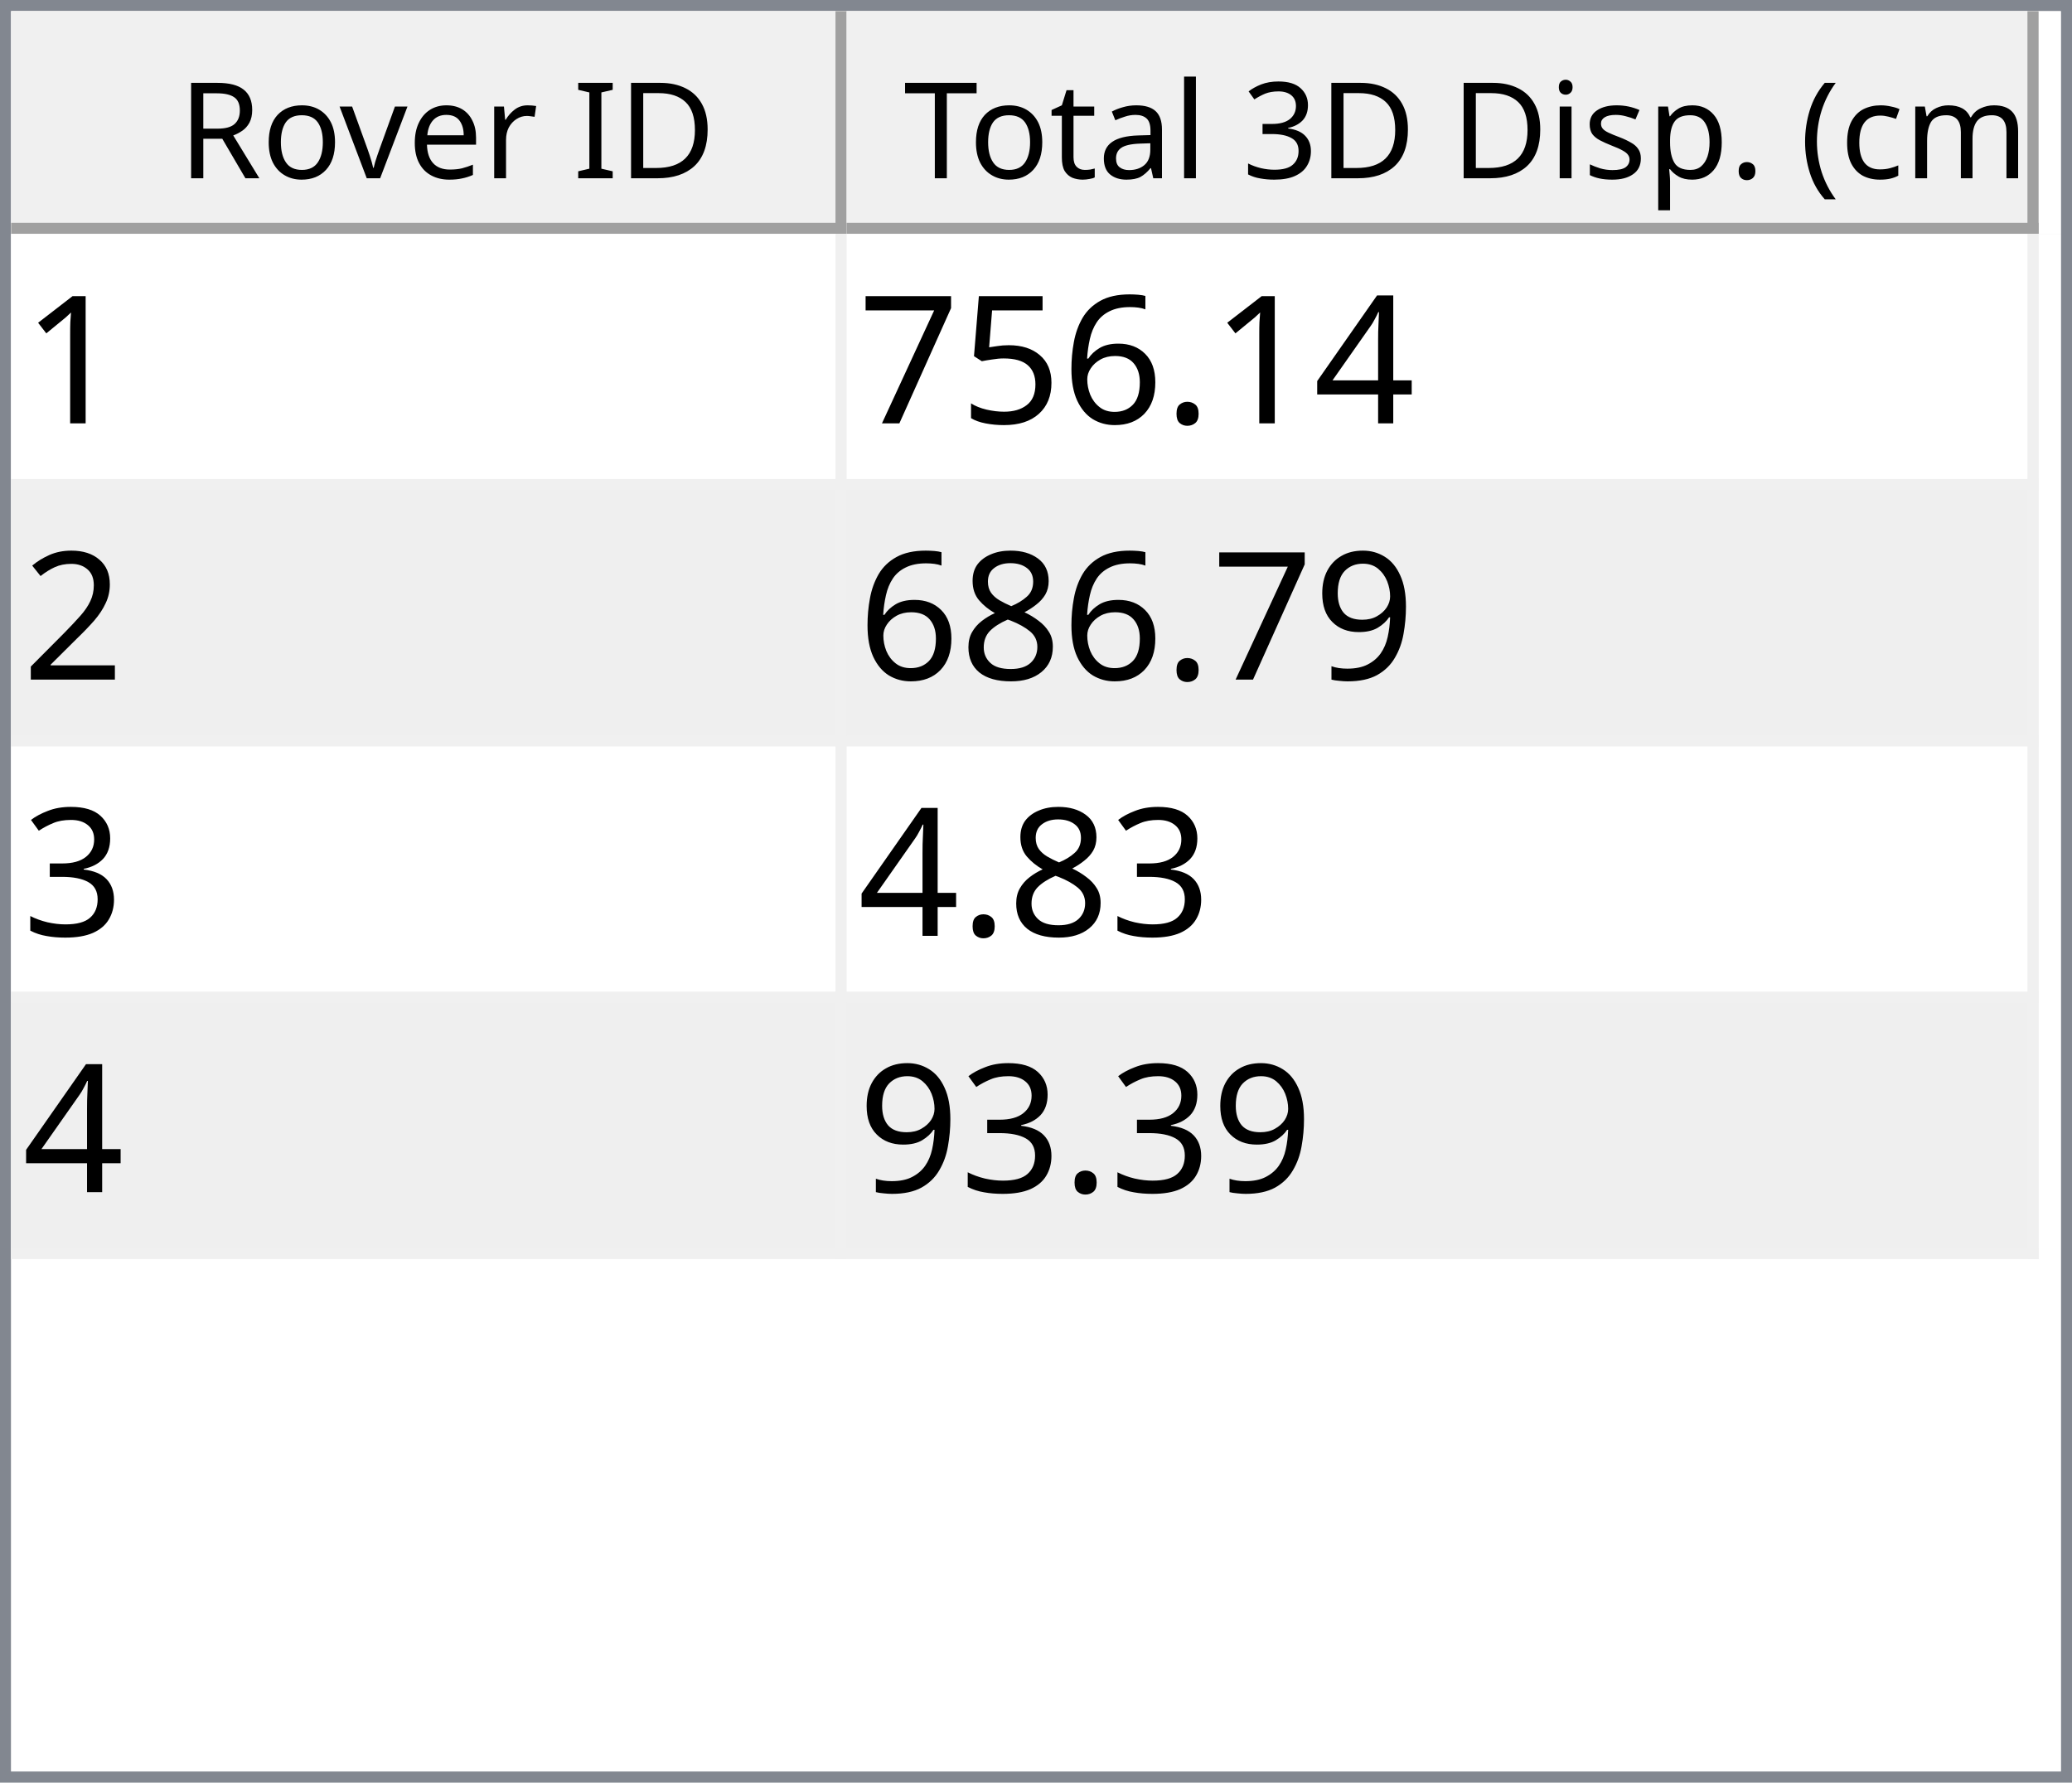
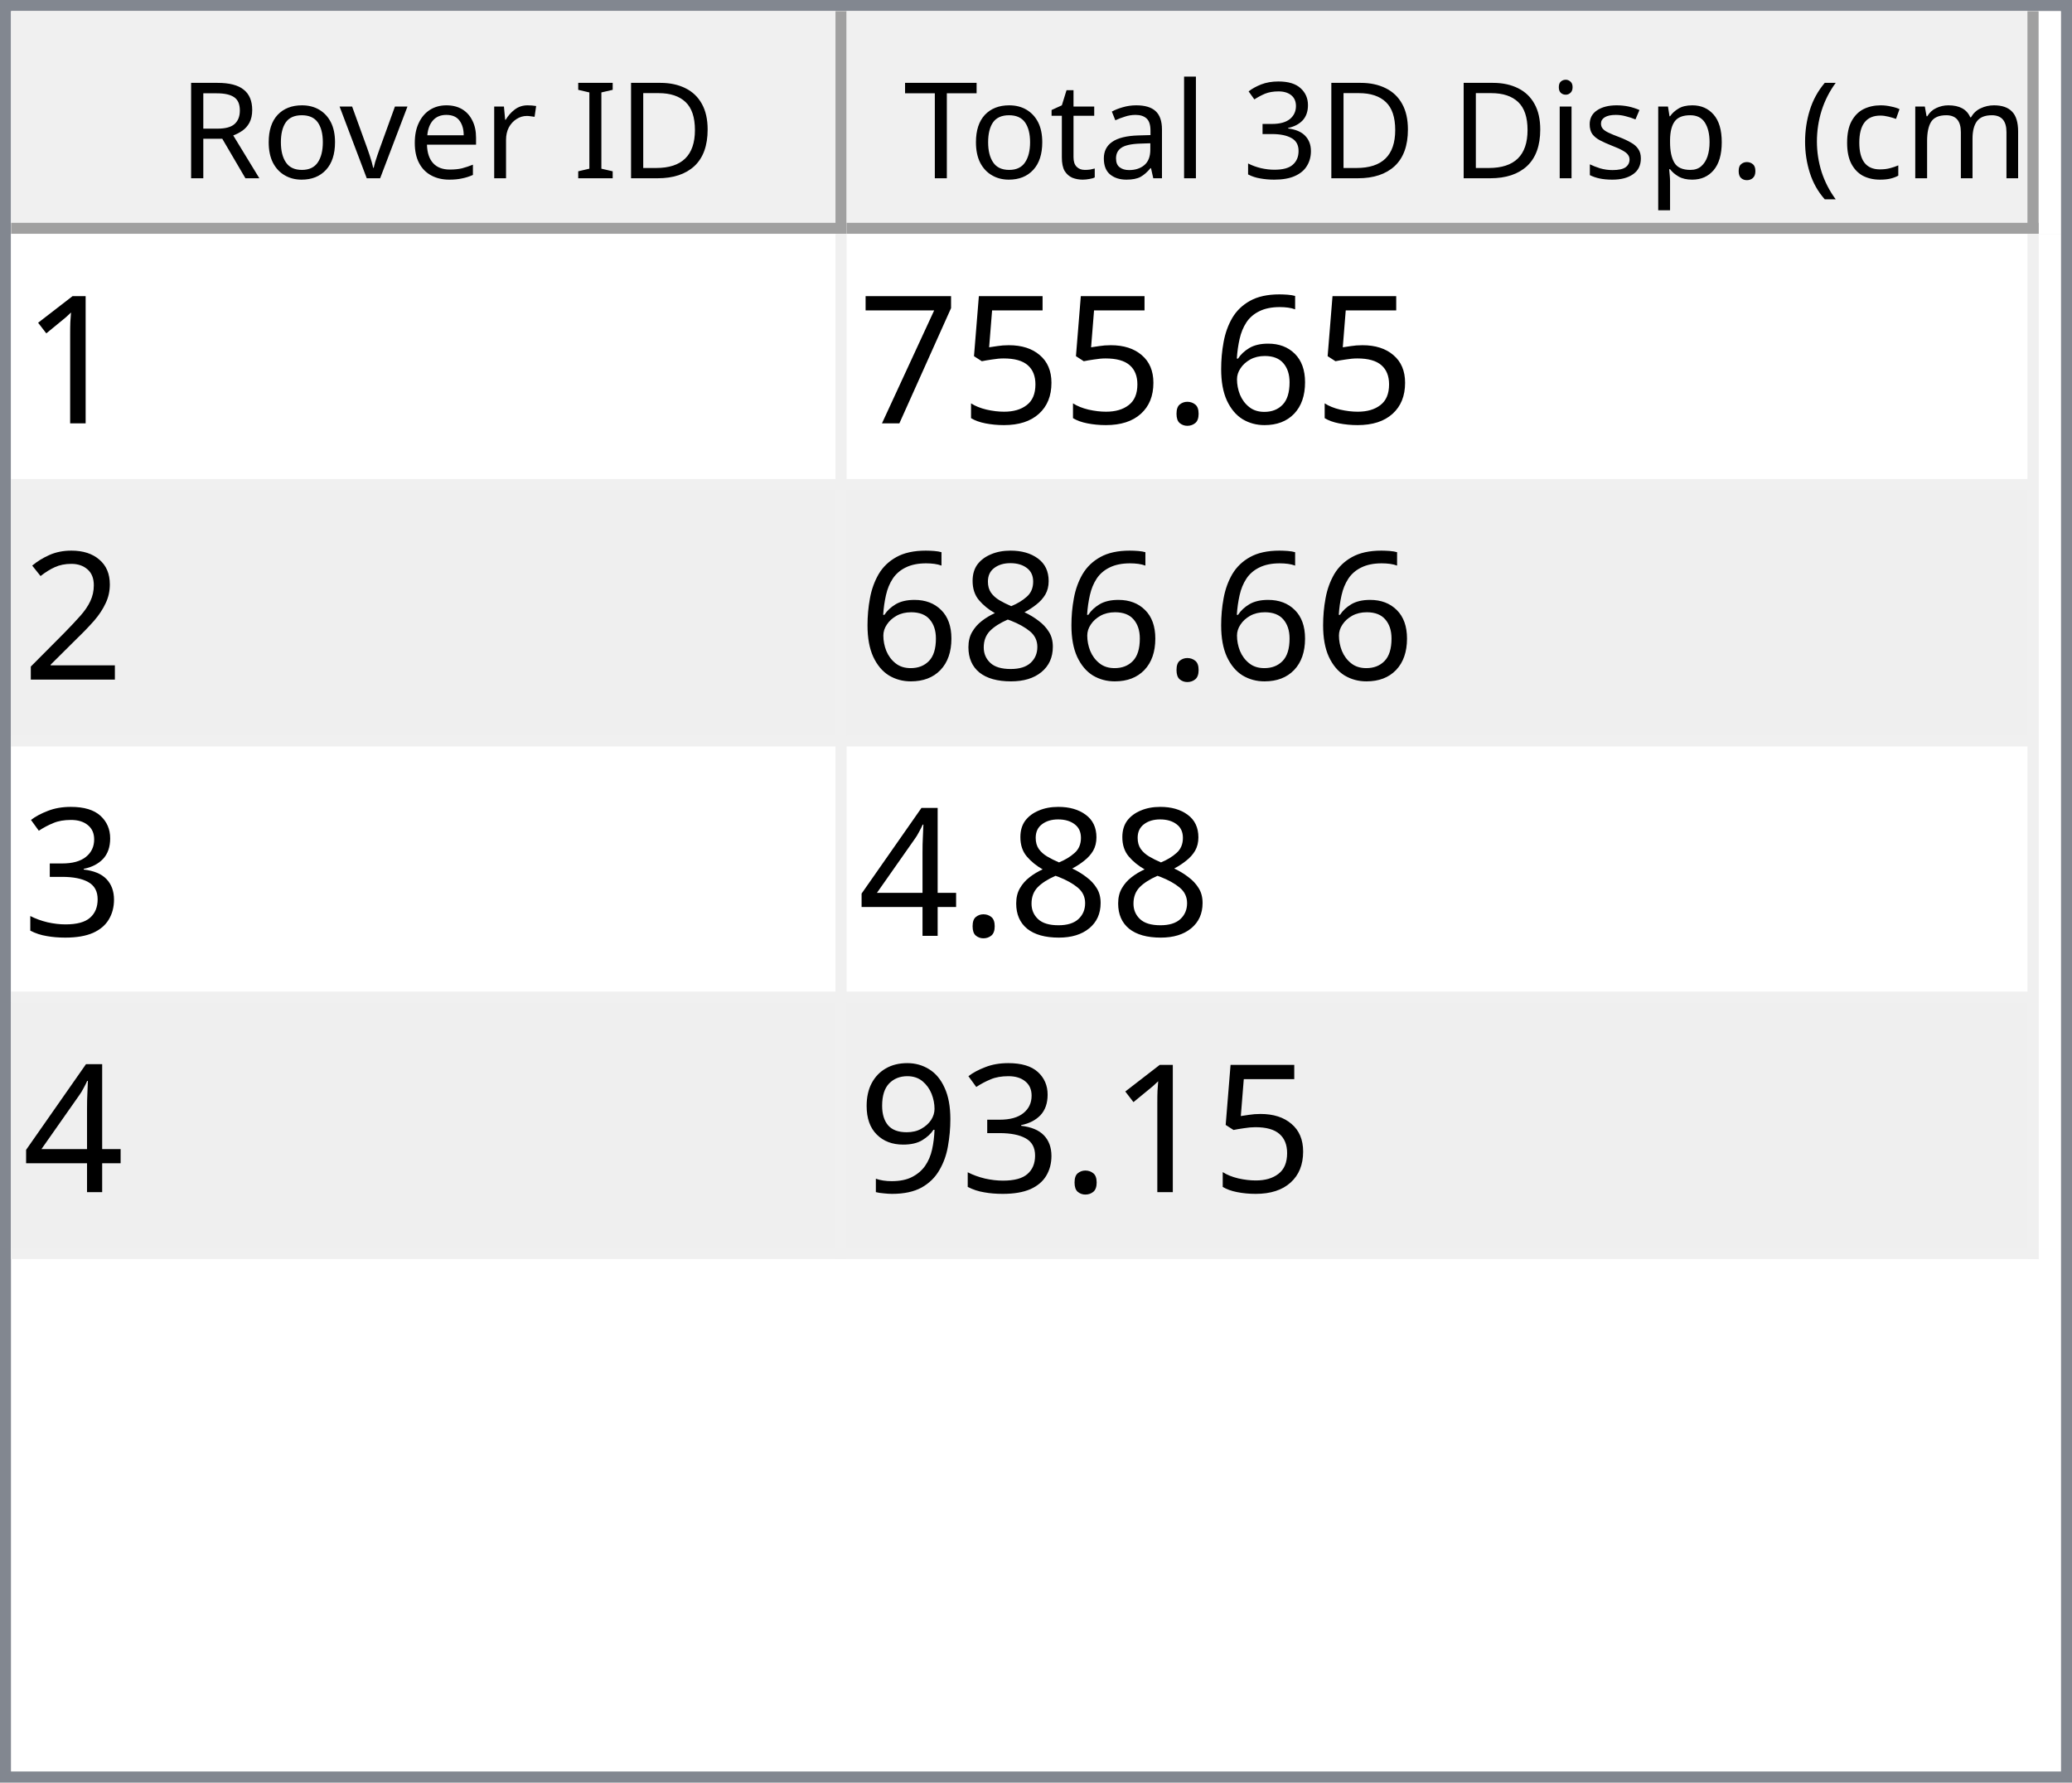
<svg xmlns="http://www.w3.org/2000/svg" style="fill-opacity:1; color-rendering:auto; color-interpolation:auto; text-rendering:auto; stroke:black; stroke-linecap:square; stroke-miterlimit:10; shape-rendering:auto; stroke-opacity:1; fill:black; stroke-dasharray:none; font-weight:normal; stroke-width:1; font-family:'Dialog'; font-style:normal; stroke-linejoin:miter; font-size:12px; stroke-dashoffset:0; image-rendering:auto;" width="186" height="160">
  <defs id="genericDefs" />
  <g>
    <defs id="defs1">
      <clipPath clipPathUnits="userSpaceOnUse" id="clipPath1">
        <path d="M0 0 L186 0 L186 160 L0 160 L0 0 Z" />
      </clipPath>
      <clipPath clipPathUnits="userSpaceOnUse" id="clipPath2">
        <path d="M0 0 L0 160 L186 160 L186 0 Z" />
      </clipPath>
      <clipPath clipPathUnits="userSpaceOnUse" id="clipPath3">
        <path d="M0 0 L0 20 L184 20 L184 0 Z" />
      </clipPath>
      <clipPath clipPathUnits="userSpaceOnUse" id="clipPath4">
        <path d="M0 0 L0 20 L75 20 L75 0 Z" />
      </clipPath>
      <clipPath clipPathUnits="userSpaceOnUse" id="clipPath5">
        <path d="M1 1 L1 19 L74 19 L74 1 Z" />
      </clipPath>
      <clipPath clipPathUnits="userSpaceOnUse" id="clipPath6">
        <path d="M0 0 L0 18 L73 18 L73 0 Z" />
      </clipPath>
      <clipPath clipPathUnits="userSpaceOnUse" id="clipPath7">
        <path d="M-0.5 -0.5 L-0.5 19.5 L74.5 19.5 L74.5 -0.5 Z" />
      </clipPath>
      <clipPath clipPathUnits="userSpaceOnUse" id="clipPath8">
        <path d="M0 0 L0 20 L107 20 L107 0 Z" />
      </clipPath>
      <clipPath clipPathUnits="userSpaceOnUse" id="clipPath9">
        <path d="M1 1 L1 19 L106 19 L106 1 Z" />
      </clipPath>
      <clipPath clipPathUnits="userSpaceOnUse" id="clipPath10">
        <path d="M0 0 L0 18 L105 18 L105 0 Z" />
      </clipPath>
      <clipPath clipPathUnits="userSpaceOnUse" id="clipPath11">
        <path d="M-0.5 -0.5 L-0.5 19.5 L106.5 19.5 L106.5 -0.5 Z" />
      </clipPath>
      <clipPath clipPathUnits="userSpaceOnUse" id="clipPath12">
        <path d="M0 0 L0 138 L184 138 L184 0 Z" />
      </clipPath>
      <clipPath clipPathUnits="userSpaceOnUse" id="clipPath13">
        <path d="M0 0 L0 92 L182 92 L182 0 Z" />
      </clipPath>
      <clipPath clipPathUnits="userSpaceOnUse" id="clipPath14">
        <path d="M-0.5 -0.5 L-0.5 91.5 L181.5 91.5 L181.5 -0.5 Z" />
      </clipPath>
      <clipPath clipPathUnits="userSpaceOnUse" id="clipPath15">
        <path d="M0 0 L0 22 L74 22 L74 0 Z" />
      </clipPath>
      <clipPath clipPathUnits="userSpaceOnUse" id="clipPath16">
        <path d="M0 0 L0 22 L106 22 L106 0 Z" />
      </clipPath>
      <font horiz-adv-x="64.551" id="font1">
        <font-face ascent="107.91" descent="25.098" units-per-em="100" style="font-style:normal; font-family:Segoe UI; font-weight:normal;" />
        <missing-glyph horiz-adv-x="64.551" d="M8.109 0 L8.109 68.266 L56.453 68.266 L56.453 0 L8.109 0 ZM15.328 7.234 L49.219 7.234 L49.219 61.031 L15.328 61.031 L15.328 7.234 Z" />
        <glyph unicode="D" horiz-adv-x="70.117" d="M9.188 0 L9.188 70.016 L28.516 70.016 Q65.531 70.016 65.531 35.891 Q65.531 19.672 55.25 9.836 Q44.969 0 27.734 0 L9.188 0 ZM17.391 62.594 L17.391 7.422 L27.828 7.422 Q41.609 7.422 49.273 14.797 Q56.938 22.172 56.938 35.688 Q56.938 62.594 28.328 62.594 L17.391 62.594 Z" />
        <glyph unicode="I" horiz-adv-x="26.611" d="M17.391 0 L9.188 0 L9.188 70.016 L17.391 70.016 L17.391 0 Z" />
        <glyph unicode=" " horiz-adv-x="27.393" d="" />
        <glyph unicode="r" horiz-adv-x="34.766" d="M34.188 41.891 Q32.078 43.5 28.125 43.5 Q23 43.5 19.555 38.672 Q16.109 33.844 16.109 25.484 L16.109 0 L8.109 0 L8.109 50 L16.109 50 L16.109 39.703 L16.312 39.703 Q18.016 44.969 21.531 47.922 Q25.047 50.875 29.391 50.875 Q32.516 50.875 34.188 50.203 L34.188 41.891 Z" />
        <glyph unicode="e" horiz-adv-x="52.295" d="M48.297 23 L12.984 23 Q13.188 14.656 17.484 10.109 Q21.781 5.562 29.297 5.562 Q37.75 5.562 44.828 11.141 L44.828 3.609 Q38.234 -1.172 27.391 -1.172 Q16.797 -1.172 10.742 5.641 Q4.688 12.453 4.688 24.812 Q4.688 36.469 11.305 43.82 Q17.922 51.172 27.734 51.172 Q37.547 51.172 42.922 44.828 Q48.297 38.484 48.297 27.203 L48.297 23 ZM40.094 29.781 Q40.047 36.719 36.75 40.578 Q33.453 44.438 27.594 44.438 Q21.922 44.438 17.969 40.383 Q14.016 36.328 13.094 29.781 L40.094 29.781 Z" />
        <glyph unicode="v" horiz-adv-x="47.9" d="M47.406 50 L27.484 0 L19.625 0 L0.688 50 L9.469 50 L22.172 13.672 Q23.578 9.672 23.922 6.688 L24.125 6.688 Q24.609 10.453 25.688 13.484 L38.969 50 L47.406 50 Z" />
        <glyph unicode="o" horiz-adv-x="58.594" d="M29 -1.172 Q17.922 -1.172 11.305 5.836 Q4.688 12.844 4.688 24.422 Q4.688 37.016 11.57 44.094 Q18.453 51.172 30.172 51.172 Q41.359 51.172 47.633 44.289 Q53.906 37.406 53.906 25.203 Q53.906 13.234 47.141 6.031 Q40.375 -1.172 29 -1.172 ZM29.594 44.438 Q21.875 44.438 17.383 39.188 Q12.891 33.938 12.891 24.703 Q12.891 15.828 17.43 10.695 Q21.969 5.562 29.594 5.562 Q37.359 5.562 41.531 10.594 Q45.703 15.625 45.703 24.906 Q45.703 34.281 41.531 39.359 Q37.359 44.438 29.594 44.438 Z" />
        <glyph unicode="R" horiz-adv-x="59.814" d="M59.375 0 L49.609 0 L37.891 19.625 Q36.281 22.359 34.766 24.289 Q33.25 26.219 31.664 27.438 Q30.078 28.656 28.25 29.219 Q26.422 29.781 24.125 29.781 L17.391 29.781 L17.391 0 L9.188 0 L9.188 70.016 L30.078 70.016 Q34.672 70.016 38.555 68.867 Q42.438 67.719 45.289 65.375 Q48.141 63.031 49.758 59.547 Q51.375 56.062 51.375 51.375 Q51.375 47.703 50.273 44.656 Q49.172 41.609 47.148 39.211 Q45.125 36.812 42.266 35.133 Q39.406 33.453 35.844 32.516 L35.844 32.328 Q37.594 31.547 38.891 30.547 Q40.188 29.547 41.359 28.18 Q42.531 26.812 43.68 25.078 Q44.828 23.344 46.234 21.047 L59.375 0 ZM17.391 62.594 L17.391 37.203 L28.516 37.203 Q31.594 37.203 34.203 38.133 Q36.812 39.062 38.719 40.797 Q40.625 42.531 41.703 45.047 Q42.781 47.562 42.781 50.688 Q42.781 56.297 39.141 59.445 Q35.5 62.594 28.609 62.594 L17.391 62.594 Z" />
        <glyph unicode=")" horiz-adv-x="30.176" d="M8.297 -15.922 L1.172 -15.922 Q16.406 2.344 16.406 26.812 Q16.406 51.469 1.078 70.016 L8.297 70.016 Q23.531 52.156 23.531 26.703 Q23.531 1.375 8.297 -15.922 Z" />
        <glyph unicode="m" horiz-adv-x="86.133" d="M79.109 0 L71.094 0 L71.094 28.719 Q71.094 37.016 68.531 40.727 Q65.969 44.438 59.906 44.438 Q54.781 44.438 51.195 39.75 Q47.609 35.062 47.609 28.516 L47.609 0 L39.594 0 L39.594 29.688 Q39.594 44.438 28.219 44.438 Q22.953 44.438 19.531 40.016 Q16.109 35.594 16.109 28.516 L16.109 0 L8.109 0 L8.109 50 L16.109 50 L16.109 42.094 L16.312 42.094 Q21.625 51.172 31.844 51.172 Q36.969 51.172 40.773 48.312 Q44.578 45.453 46 40.828 Q51.562 51.172 62.594 51.172 Q79.109 51.172 79.109 30.812 L79.109 0 Z" />
        <glyph unicode="c" horiz-adv-x="46.191" d="M42.188 2.297 Q36.422 -1.172 28.516 -1.172 Q17.828 -1.172 11.258 5.789 Q4.688 12.75 4.688 23.828 Q4.688 36.188 11.766 43.68 Q18.844 51.172 30.672 51.172 Q37.25 51.172 42.281 48.734 L42.281 40.531 Q36.719 44.438 30.375 44.438 Q22.703 44.438 17.797 38.945 Q12.891 33.453 12.891 24.516 Q12.891 15.719 17.508 10.641 Q22.125 5.562 29.891 5.562 Q36.422 5.562 42.188 9.906 L42.188 2.297 Z" />
        <glyph unicode="(" horiz-adv-x="30.176" d="M29.109 -15.922 L21.969 -15.922 Q6.844 1.375 6.844 26.703 Q6.844 52.156 21.969 70.016 L29.203 70.016 Q13.875 51.469 13.875 26.812 Q13.875 2.344 29.109 -15.922 Z" />
        <glyph unicode="." horiz-adv-x="21.68" d="M10.891 -1.078 Q8.641 -1.078 7.055 0.539 Q5.469 2.156 5.469 4.391 Q5.469 6.641 7.055 8.273 Q8.641 9.906 10.891 9.906 Q13.188 9.906 14.797 8.273 Q16.406 6.641 16.406 4.391 Q16.406 2.156 14.797 0.539 Q13.188 -1.078 10.891 -1.078 Z" />
        <glyph unicode="p" horiz-adv-x="58.789" d="M16.312 7.234 L16.109 7.234 L16.109 -23 L8.109 -23 L8.109 50 L16.109 50 L16.109 41.219 L16.312 41.219 Q22.219 51.172 33.594 51.172 Q43.266 51.172 48.688 44.461 Q54.109 37.75 54.109 26.469 Q54.109 13.922 48 6.375 Q41.891 -1.172 31.297 -1.172 Q21.578 -1.172 16.312 7.234 ZM16.109 27.391 L16.109 20.406 Q16.109 14.203 20.141 9.883 Q24.172 5.562 30.375 5.562 Q37.641 5.562 41.773 11.133 Q45.906 16.703 45.906 26.609 Q45.906 34.969 42.047 39.703 Q38.188 44.438 31.594 44.438 Q24.609 44.438 20.359 39.578 Q16.109 34.719 16.109 27.391 Z" />
        <glyph unicode="s" horiz-adv-x="42.432" d="M5.078 1.812 L5.078 10.406 Q11.625 5.562 19.484 5.562 Q30.031 5.562 30.031 12.594 Q30.031 14.594 29.125 15.992 Q28.219 17.391 26.68 18.461 Q25.141 19.531 23.07 20.383 Q21 21.234 18.609 22.172 Q15.281 23.484 12.766 24.828 Q10.25 26.172 8.57 27.859 Q6.891 29.547 6.031 31.695 Q5.172 33.844 5.172 36.719 Q5.172 40.234 6.789 42.945 Q8.406 45.656 11.086 47.484 Q13.766 49.312 17.211 50.242 Q20.656 51.172 24.312 51.172 Q30.812 51.172 35.938 48.922 L35.938 40.828 Q30.422 44.438 23.25 44.438 Q21 44.438 19.195 43.922 Q17.391 43.406 16.094 42.477 Q14.797 41.547 14.086 40.258 Q13.375 38.969 13.375 37.406 Q13.375 35.453 14.086 34.133 Q14.797 32.812 16.164 31.789 Q17.531 30.766 19.484 29.938 Q21.438 29.109 23.922 28.125 Q27.25 26.859 29.883 25.516 Q32.516 24.172 34.375 22.484 Q36.234 20.797 37.234 18.602 Q38.234 16.406 38.234 13.375 Q38.234 9.672 36.602 6.938 Q34.969 4.203 32.234 2.398 Q29.5 0.594 25.93 -0.289 Q22.359 -1.172 18.453 -1.172 Q10.75 -1.172 5.078 1.812 Z" />
        <glyph unicode="i" horiz-adv-x="24.219" d="M12.203 62.703 Q10.062 62.703 8.547 64.164 Q7.031 65.625 7.031 67.875 Q7.031 70.125 8.547 71.609 Q10.062 73.094 12.203 73.094 Q14.406 73.094 15.945 71.609 Q17.484 70.125 17.484 67.875 Q17.484 65.719 15.945 64.211 Q14.406 62.703 12.203 62.703 ZM16.109 0 L8.109 0 L8.109 50 L16.109 50 L16.109 0 Z" />
        <glyph unicode="3" horiz-adv-x="53.906" d="M46.531 19.828 Q46.531 15.094 44.75 11.211 Q42.969 7.328 39.719 4.57 Q36.469 1.812 31.93 0.297 Q27.391 -1.219 21.922 -1.219 Q11.922 -1.219 6 2.594 L6 11.188 Q13.094 5.609 22.219 5.609 Q25.875 5.609 28.828 6.539 Q31.781 7.469 33.906 9.227 Q36.031 10.984 37.18 13.477 Q38.328 15.969 38.328 19.094 Q38.328 32.812 18.797 32.812 L12.984 32.812 L12.984 39.594 L18.5 39.594 Q35.797 39.594 35.797 52.484 Q35.797 64.406 22.609 64.406 Q15.188 64.406 8.688 59.422 L8.688 67.188 Q15.375 71.188 24.609 71.188 Q29 71.188 32.57 69.969 Q36.141 68.75 38.68 66.555 Q41.219 64.359 42.609 61.281 Q44 58.203 44 54.5 Q44 40.672 30.031 36.719 L30.031 36.531 Q33.594 36.141 36.625 34.797 Q39.656 33.453 41.852 31.305 Q44.047 29.156 45.289 26.25 Q46.531 23.344 46.531 19.828 Z" />
        <glyph unicode="l" horiz-adv-x="24.219" d="M16.109 0 L8.109 0 L8.109 74.031 L16.109 74.031 L16.109 0 Z" />
        <glyph unicode="a" horiz-adv-x="50.879" d="M43.891 0 L35.891 0 L35.891 7.812 L35.688 7.812 Q30.469 -1.172 20.312 -1.172 Q12.844 -1.172 8.617 2.781 Q4.391 6.734 4.391 13.281 Q4.391 27.297 20.906 29.594 L35.891 31.688 Q35.891 44.438 25.594 44.438 Q16.547 44.438 9.281 38.281 L9.281 46.484 Q16.656 51.172 26.266 51.172 Q43.891 51.172 43.891 32.516 L43.891 0 ZM35.891 25.297 L23.828 23.641 Q18.266 22.859 15.43 20.875 Q12.594 18.891 12.594 13.875 Q12.594 10.203 15.211 7.883 Q17.828 5.562 22.172 5.562 Q28.125 5.562 32.008 9.742 Q35.891 13.922 35.891 20.312 L35.891 25.297 Z" />
        <glyph unicode="t" horiz-adv-x="33.887" d="M31.297 0.484 Q28.469 -1.078 23.828 -1.078 Q10.688 -1.078 10.688 13.578 L10.688 43.172 L2.094 43.172 L2.094 50 L10.688 50 L10.688 62.203 L18.703 64.797 L18.703 50 L31.297 50 L31.297 43.172 L18.703 43.172 L18.703 14.984 Q18.703 9.969 20.414 7.82 Q22.125 5.672 26.078 5.672 Q29.109 5.672 31.297 7.328 L31.297 0.484 Z" />
        <glyph unicode="T" horiz-adv-x="52.393" d="M50.594 62.594 L30.375 62.594 L30.375 0 L22.172 0 L22.172 62.594 L2 62.594 L2 70.016 L50.594 70.016 L50.594 62.594 Z" />
      </font>
      <font horiz-adv-x="75.0" id="font2">
        <font-face ascent="100.537" descent="21.973" units-per-em="100" style="font-style:normal; font-family:sans-serif; font-weight:normal;" />
        <missing-glyph horiz-adv-x="75.0" d="M12.5 0 L12.5 62.5 L62.5 62.5 L62.5 0 L12.5 0 ZM14.062 1.562 L60.938 1.562 L60.938 60.938 L14.062 60.938 L14.062 1.562 Z" />
        <glyph unicode="1" horiz-adv-x="55.615" d="M37.25 0 L28.469 0 L28.469 56 Q25.297 52.984 20.141 49.953 Q14.984 46.922 10.891 45.406 L10.891 53.906 Q18.266 57.375 23.781 62.305 Q29.297 67.234 31.594 71.875 L37.25 71.875 L37.25 0 Z" />
-         <glyph unicode="4" horiz-adv-x="55.615" d="M32.328 0 L32.328 17.141 L1.266 17.141 L1.266 25.203 L33.938 71.578 L41.109 71.578 L41.109 25.203 L50.781 25.203 L50.781 17.141 L41.109 17.141 L41.109 0 L32.328 0 ZM32.328 25.203 L32.328 57.469 L9.906 25.203 L32.328 25.203 Z" />
+         <glyph unicode="6" horiz-adv-x="55.615" d="M49.75 54.047 L41.016 53.375 Q39.844 58.547 37.703 60.891 Q34.125 64.656 28.906 64.656 Q24.703 64.656 21.531 62.312 Q17.391 59.281 14.992 53.469 Q12.594 47.656 12.5 36.922 Q15.672 41.75 20.266 44.094 Q24.859 46.438 29.891 46.438 Q38.672 46.438 44.852 39.969 Q51.031 33.5 51.031 23.25 Q51.031 16.5 48.125 10.719 Q45.219 4.938 40.141 1.859 Q35.062 -1.219 28.609 -1.219 Q17.625 -1.219 10.695 6.859 Q3.766 14.938 3.766 33.5 Q3.766 54.25 11.422 63.672 Q18.109 71.875 29.438 71.875 Q37.891 71.875 43.289 67.141 Q48.688 62.406 49.75 54.047 ZM13.875 23.188 Q13.875 18.656 15.797 14.508 Q17.719 10.359 21.188 8.18 Q24.656 6 28.469 6 Q34.031 6 38.039 10.492 Q42.047 14.984 42.047 22.703 Q42.047 30.125 38.086 34.398 Q34.125 38.672 28.125 38.672 Q22.172 38.672 18.023 34.398 Q13.875 30.125 13.875 23.188 Z" />
        <glyph unicode="." horiz-adv-x="27.783" d="M9.078 0 L9.078 10.016 L19.094 10.016 L19.094 0 L9.078 0 Z" />
-         <glyph unicode="6" horiz-adv-x="55.615" d="M49.75 54.047 L41.016 53.375 Q39.844 58.547 37.703 60.891 Q34.125 64.656 28.906 64.656 Q24.703 64.656 21.531 62.312 Q17.391 59.281 14.992 53.469 Q12.594 47.656 12.5 36.922 Q15.672 41.75 20.266 44.094 Q24.859 46.438 29.891 46.438 Q38.672 46.438 44.852 39.969 Q51.031 33.5 51.031 23.25 Q51.031 16.5 48.125 10.719 Q45.219 4.938 40.141 1.859 Q35.062 -1.219 28.609 -1.219 Q17.625 -1.219 10.695 6.859 Q3.766 14.938 3.766 33.5 Q3.766 54.25 11.422 63.672 Q18.109 71.875 29.438 71.875 Q37.891 71.875 43.289 67.141 Q48.688 62.406 49.75 54.047 ZM13.875 23.188 Q13.875 18.656 15.797 14.508 Q17.719 10.359 21.188 8.18 Q24.656 6 28.469 6 Q34.031 6 38.039 10.492 Q42.047 14.984 42.047 22.703 Q42.047 30.125 38.086 34.398 Q34.125 38.672 28.125 38.672 Q22.172 38.672 18.023 34.398 Q13.875 30.125 13.875 23.188 Z" />
        <glyph unicode="5" horiz-adv-x="55.615" d="M4.156 18.75 L13.375 19.531 Q14.406 12.797 18.141 9.398 Q21.875 6 27.156 6 Q33.5 6 37.891 10.789 Q42.281 15.578 42.281 23.484 Q42.281 31 38.062 35.352 Q33.844 39.703 27 39.703 Q22.75 39.703 19.336 37.773 Q15.922 35.844 13.969 32.766 L5.719 33.844 L12.641 70.609 L48.25 70.609 L48.25 62.203 L19.672 62.203 L15.828 42.969 Q22.266 47.469 29.344 47.469 Q38.719 47.469 45.164 40.969 Q51.609 34.469 51.609 24.266 Q51.609 14.547 45.953 7.469 Q39.062 -1.219 27.156 -1.219 Q17.391 -1.219 11.211 4.25 Q5.031 9.719 4.156 18.75 Z" />
        <glyph unicode="7" horiz-adv-x="55.615" d="M4.734 62.203 L4.734 70.656 L51.078 70.656 L51.078 63.812 Q44.234 56.547 37.523 44.484 Q30.812 32.422 27.156 19.672 Q24.516 10.688 23.781 0 L14.75 0 Q14.891 8.453 18.062 20.414 Q21.234 32.375 27.172 43.484 Q33.109 54.594 39.797 62.203 L4.734 62.203 Z" />
        <glyph unicode="2" horiz-adv-x="55.615" d="M50.344 8.453 L50.344 0 L3.031 0 Q2.938 3.172 4.047 6.109 Q5.859 10.938 9.836 15.625 Q13.812 20.312 21.344 26.469 Q33.016 36.031 37.117 41.625 Q41.219 47.219 41.219 52.203 Q41.219 57.422 37.477 61.008 Q33.734 64.594 27.734 64.594 Q21.391 64.594 17.578 60.789 Q13.766 56.984 13.719 50.25 L4.688 51.172 Q5.609 61.281 11.664 66.578 Q17.719 71.875 27.938 71.875 Q38.234 71.875 44.242 66.164 Q50.25 60.453 50.25 52 Q50.25 47.703 48.492 43.555 Q46.734 39.406 42.656 34.812 Q38.578 30.219 29.109 22.219 Q21.188 15.578 18.945 13.211 Q16.703 10.844 15.234 8.453 L50.344 8.453 Z" />
-         <glyph unicode="9" horiz-adv-x="55.615" d="M5.469 16.547 L13.922 17.328 Q14.984 11.375 18.016 8.688 Q21.047 6 25.781 6 Q29.828 6 32.883 7.859 Q35.938 9.719 37.891 12.82 Q39.844 15.922 41.164 21.195 Q42.484 26.469 42.484 31.938 Q42.484 32.516 42.438 33.688 Q39.797 29.5 35.234 26.883 Q30.672 24.266 25.344 24.266 Q16.453 24.266 10.305 30.711 Q4.156 37.156 4.156 47.703 Q4.156 58.594 10.578 65.234 Q17 71.875 26.656 71.875 Q33.641 71.875 39.43 68.117 Q45.219 64.359 48.219 57.398 Q51.219 50.438 51.219 37.25 Q51.219 23.531 48.242 15.406 Q45.266 7.281 39.383 3.031 Q33.5 -1.219 25.594 -1.219 Q17.188 -1.219 11.867 3.445 Q6.547 8.109 5.469 16.547 ZM41.453 48.141 Q41.453 55.719 37.43 60.156 Q33.406 64.594 27.734 64.594 Q21.875 64.594 17.531 59.812 Q13.188 55.031 13.188 47.406 Q13.188 40.578 17.312 36.305 Q21.438 32.031 27.484 32.031 Q33.594 32.031 37.523 36.305 Q41.453 40.578 41.453 48.141 Z" />
        <glyph unicode="8" horiz-adv-x="55.615" d="M17.672 38.812 Q12.203 40.828 9.57 44.539 Q6.938 48.25 6.938 53.422 Q6.938 61.234 12.555 66.555 Q18.172 71.875 27.484 71.875 Q36.859 71.875 42.578 66.43 Q48.297 60.984 48.297 53.172 Q48.297 48.188 45.68 44.508 Q43.062 40.828 37.75 38.812 Q44.344 36.672 47.781 31.883 Q51.219 27.094 51.219 20.453 Q51.219 11.281 44.727 5.031 Q38.234 -1.219 27.641 -1.219 Q17.047 -1.219 10.547 5.055 Q4.047 11.328 4.047 20.703 Q4.047 27.688 7.594 32.398 Q11.141 37.109 17.672 38.812 ZM15.922 53.719 Q15.922 48.641 19.195 45.414 Q22.469 42.188 27.688 42.188 Q32.766 42.188 36.016 45.383 Q39.266 48.578 39.266 53.219 Q39.266 58.062 35.914 61.359 Q32.562 64.656 27.594 64.656 Q22.562 64.656 19.242 61.43 Q15.922 58.203 15.922 53.719 ZM13.094 20.656 Q13.094 16.891 14.875 13.375 Q16.656 9.859 20.172 7.93 Q23.688 6 27.734 6 Q34.031 6 38.133 10.055 Q42.234 14.109 42.234 20.359 Q42.234 26.703 38.016 30.859 Q33.797 35.016 27.438 35.016 Q21.234 35.016 17.164 30.914 Q13.094 26.812 13.094 20.656 Z" />
        <glyph unicode="3" horiz-adv-x="55.615" d="M4.203 18.891 L12.984 20.062 Q14.5 12.594 18.141 9.297 Q21.781 6 27 6 Q33.203 6 37.477 10.297 Q41.75 14.594 41.75 20.953 Q41.75 27 37.797 30.93 Q33.844 34.859 27.734 34.859 Q25.25 34.859 21.531 33.891 L22.516 41.609 Q23.391 41.5 23.922 41.5 Q29.547 41.5 34.039 44.43 Q38.531 47.359 38.531 53.469 Q38.531 58.297 35.258 61.477 Q31.984 64.656 26.812 64.656 Q21.688 64.656 18.266 61.43 Q14.844 58.203 13.875 51.766 L5.078 53.328 Q6.688 62.156 12.398 67.016 Q18.109 71.875 26.609 71.875 Q32.469 71.875 37.398 69.359 Q42.328 66.844 44.945 62.5 Q47.562 58.156 47.562 53.266 Q47.562 48.641 45.07 44.828 Q42.578 41.016 37.703 38.766 Q44.047 37.312 47.562 32.695 Q51.078 28.078 51.078 21.141 Q51.078 11.766 44.242 5.25 Q37.406 -1.266 26.953 -1.266 Q17.531 -1.266 11.305 4.352 Q5.078 9.969 4.203 18.891 Z" />
+         <glyph unicode="4" horiz-adv-x="55.615" d="M32.328 0 L32.328 17.141 L1.266 17.141 L1.266 25.203 L33.938 71.578 L41.109 71.578 L41.109 25.203 L50.781 25.203 L50.781 17.141 L41.109 17.141 L41.109 0 L32.328 0 ZM32.328 25.203 L32.328 57.469 L9.906 25.203 L32.328 25.203 Z" />
+         <glyph unicode="9" horiz-adv-x="55.615" d="M5.469 16.547 L13.922 17.328 Q14.984 11.375 18.016 8.688 Q21.047 6 25.781 6 Q29.828 6 32.883 7.859 Q35.938 9.719 37.891 12.82 Q39.844 15.922 41.164 21.195 Q42.484 26.469 42.484 31.938 Q42.484 32.516 42.438 33.688 Q39.797 29.5 35.234 26.883 Q30.672 24.266 25.344 24.266 Q16.453 24.266 10.305 30.711 Q4.156 37.156 4.156 47.703 Q4.156 58.594 10.578 65.234 Q17 71.875 26.656 71.875 Q33.641 71.875 39.43 68.117 Q45.219 64.359 48.219 57.398 Q51.219 50.438 51.219 37.25 Q51.219 23.531 48.242 15.406 Q45.266 7.281 39.383 3.031 Q33.5 -1.219 25.594 -1.219 Q17.188 -1.219 11.867 3.445 Q6.547 8.109 5.469 16.547 ZM41.453 48.141 Q41.453 55.719 37.43 60.156 Q33.406 64.594 27.734 64.594 Q21.875 64.594 17.531 59.812 Q13.188 55.031 13.188 47.406 Q13.188 40.578 17.312 36.305 Q21.438 32.031 27.484 32.031 Q33.594 32.031 37.523 36.305 Q41.453 40.578 41.453 48.141 Z" />
      </font>
    </defs>
    <g style="fill:white; stroke:white;">
      <rect x="0" y="0" width="186" style="clip-path:url(#clipPath1); stroke:none;" height="160" />
    </g>
    <g style="fill:white; text-rendering:optimizeSpeed; color-rendering:optimizeSpeed; image-rendering:optimizeSpeed; shape-rendering:crispEdges; stroke:white; color-interpolation:sRGB;">
      <rect x="0" width="186" height="160" y="0" style="stroke:none;" />
      <path style="stroke:none;" d="M0 160 L186 160 L186 0 L0 0 Z" />
    </g>
    <g style="fill:rgb(240,240,240); font-family:'Segoe UI'; stroke:rgb(240,240,240);">
      <rect x="0" y="0" width="186" style="clip-path:url(#clipPath2); stroke:none;" height="160" />
    </g>
    <g style="fill:rgb(130,135,144); font-family:'Segoe UI'; stroke:rgb(130,135,144);">
      <path d="M0 0 L186 0 L186 160 L0 160 L0 0 ZM1 1 L185 1 L185 159 L1 159 L1 1 Z" style="fill-rule:evenodd; clip-path:url(#clipPath2); stroke:none;" />
    </g>
    <g style="fill:white; font-family:'Segoe UI'; stroke:white;" transform="translate(1,1)">
      <rect x="0" y="0" width="184" style="clip-path:url(#clipPath3); stroke:none;" height="20" />
    </g>
    <g style="fill:rgb(240,240,240); font-family:'Segoe UI'; stroke:rgb(240,240,240);" transform="translate(1,1)">
      <rect x="0" y="0" width="75" style="clip-path:url(#clipPath4); stroke:none;" height="20" />
    </g>
    <g style="font-family:'Segoe UI';" transform="translate(2,2)">
      <text x="14" xml:space="preserve" y="14" style="clip-path:url(#clipPath6); stroke:none;">Rover ID</text>
    </g>
    <g style="fill:rgb(160,160,160); font-family:'Segoe UI'; stroke:rgb(160,160,160); stroke-linejoin:bevel;" transform="translate(1.5,1.5)">
      <line x1="74" x2="74" y1="0" style="fill:none; clip-path:url(#clipPath7);" y2="19" />
    </g>
    <g style="fill:rgb(160,160,160); font-family:'Segoe UI'; stroke:rgb(160,160,160); stroke-linejoin:bevel;" transform="matrix(1,0,0,1,1,1) translate(0.5,0.5)">
      <line x1="0" x2="74" y1="19" style="fill:none; clip-path:url(#clipPath7);" y2="19" />
    </g>
    <g style="fill:rgb(240,240,240); font-family:'Segoe UI'; stroke:rgb(240,240,240);" transform="translate(76,1)">
      <rect x="0" y="0" width="107" style="clip-path:url(#clipPath8); stroke:none;" height="20" />
    </g>
    <g style="font-family:'Segoe UI';" transform="translate(77,2)">
      <text x="1" xml:space="preserve" y="14" style="clip-path:url(#clipPath10); stroke:none;"> Total 3D Disp. (cm)</text>
    </g>
    <g style="fill:rgb(160,160,160); font-family:'Segoe UI'; stroke:rgb(160,160,160); stroke-linejoin:bevel;" transform="translate(76.5,1.5)">
      <line x1="106" x2="106" y1="0" style="fill:none; clip-path:url(#clipPath11);" y2="19" />
    </g>
    <g style="fill:rgb(160,160,160); font-family:'Segoe UI'; stroke:rgb(160,160,160); stroke-linejoin:bevel;" transform="matrix(1,0,0,1,76,1) translate(0.5,0.5)">
      <line x1="0" x2="106" y1="19" style="fill:none; clip-path:url(#clipPath11);" y2="19" />
    </g>
    <g style="fill:white; font-family:'Segoe UI'; stroke:white;" transform="translate(1,21)">
      <rect x="0" y="0" width="184" style="clip-path:url(#clipPath12); stroke:none;" height="138" />
    </g>
    <g style="fill:rgb(240,240,240); font-size:16px; font-family:sans-serif; stroke:rgb(240,240,240);" transform="translate(1,21)">
      <rect x="0" y="0" width="182" style="clip-path:url(#clipPath13); stroke:none;" height="92" />
      <line transform="translate(0.5,0.5)" x1="0" x2="181" y1="22" style="clip-path:url(#clipPath14); fill:none; stroke-linejoin:bevel;" y2="22" />
    </g>
    <g transform="matrix(1,0,0,1,1,21) translate(0.5,0.5)" style="fill:rgb(240,240,240); font-size:16px; font-family:sans-serif; stroke:rgb(240,240,240); stroke-linejoin:bevel;">
      <line x1="0" x2="181" y1="45" style="fill:none; clip-path:url(#clipPath14);" y2="45" />
    </g>
    <g transform="matrix(1,0,0,1,1,21) translate(0.5,0.5)" style="fill:rgb(240,240,240); font-size:16px; font-family:sans-serif; stroke:rgb(240,240,240); stroke-linejoin:bevel;">
      <line x1="0" x2="181" y1="68" style="fill:none; clip-path:url(#clipPath14);" y2="68" />
    </g>
    <g transform="matrix(1,0,0,1,1,21) translate(0.5,0.5)" style="fill:rgb(240,240,240); font-size:16px; font-family:sans-serif; stroke:rgb(240,240,240); stroke-linejoin:bevel;">
      <line x1="0" x2="181" y1="91" style="fill:none; clip-path:url(#clipPath14);" y2="91" />
    </g>
    <g transform="matrix(1,0,0,1,1,21) translate(0.5,0.5)" style="fill:rgb(240,240,240); font-size:16px; font-family:sans-serif; stroke:rgb(240,240,240); stroke-linejoin:bevel;">
      <line x1="74" x2="74" y1="0" style="fill:none; clip-path:url(#clipPath14);" y2="91" />
    </g>
    <g transform="matrix(1,0,0,1,1,21) translate(0.5,0.5)" style="fill:rgb(240,240,240); font-size:16px; font-family:sans-serif; stroke:rgb(240,240,240); stroke-linejoin:bevel;">
      <line x1="181" x2="181" y1="0" style="fill:none; clip-path:url(#clipPath14);" y2="91" />
    </g>
    <g style="fill:white; font-size:16px; font-family:sans-serif; stroke:white;" transform="matrix(1,0,0,1,1,21)">
      <rect x="0" y="0" width="74" style="clip-path:url(#clipPath15); stroke:none;" height="22" />
      <text x="1" y="17" style="fill:black; clip-path:url(#clipPath15); stroke:none;" xml:space="preserve">1</text>
    </g>
    <g style="fill:white; font-size:16px; font-family:sans-serif; stroke:white;" transform="matrix(1,0,0,1,1,21) translate(75,0)">
      <rect x="0" y="0" width="106" style="clip-path:url(#clipPath16); stroke:none;" height="22" />
-       <text x="1" y="17" style="fill:black; clip-path:url(#clipPath16); stroke:none;" xml:space="preserve">756.14</text>
+       <text x="1" y="17" style="fill:black; clip-path:url(#clipPath16); stroke:none;" xml:space="preserve">755.65</text>
    </g>
    <g style="fill:rgb(239,239,239); font-size:16px; font-family:sans-serif; stroke:rgb(239,239,239);" transform="matrix(1,0,0,1,1,21) translate(0,23)">
      <rect x="0" y="0" width="74" style="clip-path:url(#clipPath15); stroke:none;" height="22" />
      <text x="1" y="17" style="fill:black; clip-path:url(#clipPath15); stroke:none;" xml:space="preserve">2</text>
    </g>
    <g style="fill:rgb(239,239,239); font-size:16px; font-family:sans-serif; stroke:rgb(239,239,239);" transform="matrix(1,0,0,1,1,21) translate(75,23)">
      <rect x="0" y="0" width="106" style="clip-path:url(#clipPath16); stroke:none;" height="22" />
-       <text x="1" y="17" style="fill:black; clip-path:url(#clipPath16); stroke:none;" xml:space="preserve">686.79</text>
+       <text x="1" y="17" style="fill:black; clip-path:url(#clipPath16); stroke:none;" xml:space="preserve">686.66</text>
    </g>
    <g style="fill:white; font-size:16px; font-family:sans-serif; stroke:white;" transform="matrix(1,0,0,1,1,21) translate(0,46)">
      <rect x="0" y="0" width="74" style="clip-path:url(#clipPath15); stroke:none;" height="22" />
      <text x="1" y="17" style="fill:black; clip-path:url(#clipPath15); stroke:none;" xml:space="preserve">3</text>
    </g>
    <g style="fill:white; font-size:16px; font-family:sans-serif; stroke:white;" transform="matrix(1,0,0,1,1,21) translate(75,46)">
      <rect x="0" y="0" width="106" style="clip-path:url(#clipPath16); stroke:none;" height="22" />
-       <text x="1" y="17" style="fill:black; clip-path:url(#clipPath16); stroke:none;" xml:space="preserve">4.83</text>
+       <text x="1" y="17" style="fill:black; clip-path:url(#clipPath16); stroke:none;" xml:space="preserve">4.88</text>
    </g>
    <g style="fill:rgb(239,239,239); font-size:16px; font-family:sans-serif; stroke:rgb(239,239,239);" transform="matrix(1,0,0,1,1,21) translate(0,69)">
      <rect x="0" y="0" width="74" style="clip-path:url(#clipPath15); stroke:none;" height="22" />
      <text x="1" y="17" style="fill:black; clip-path:url(#clipPath15); stroke:none;" xml:space="preserve">4</text>
    </g>
    <g style="fill:rgb(239,239,239); font-size:16px; font-family:sans-serif; stroke:rgb(239,239,239);" transform="matrix(1,0,0,1,1,21) translate(75,69)">
      <rect x="0" y="0" width="106" style="clip-path:url(#clipPath16); stroke:none;" height="22" />
-       <text x="1" y="17" style="fill:black; clip-path:url(#clipPath16); stroke:none;" xml:space="preserve">93.39</text>
+       <text x="1" y="17" style="fill:black; clip-path:url(#clipPath16); stroke:none;" xml:space="preserve">93.15</text>
    </g>
  </g>
</svg>
